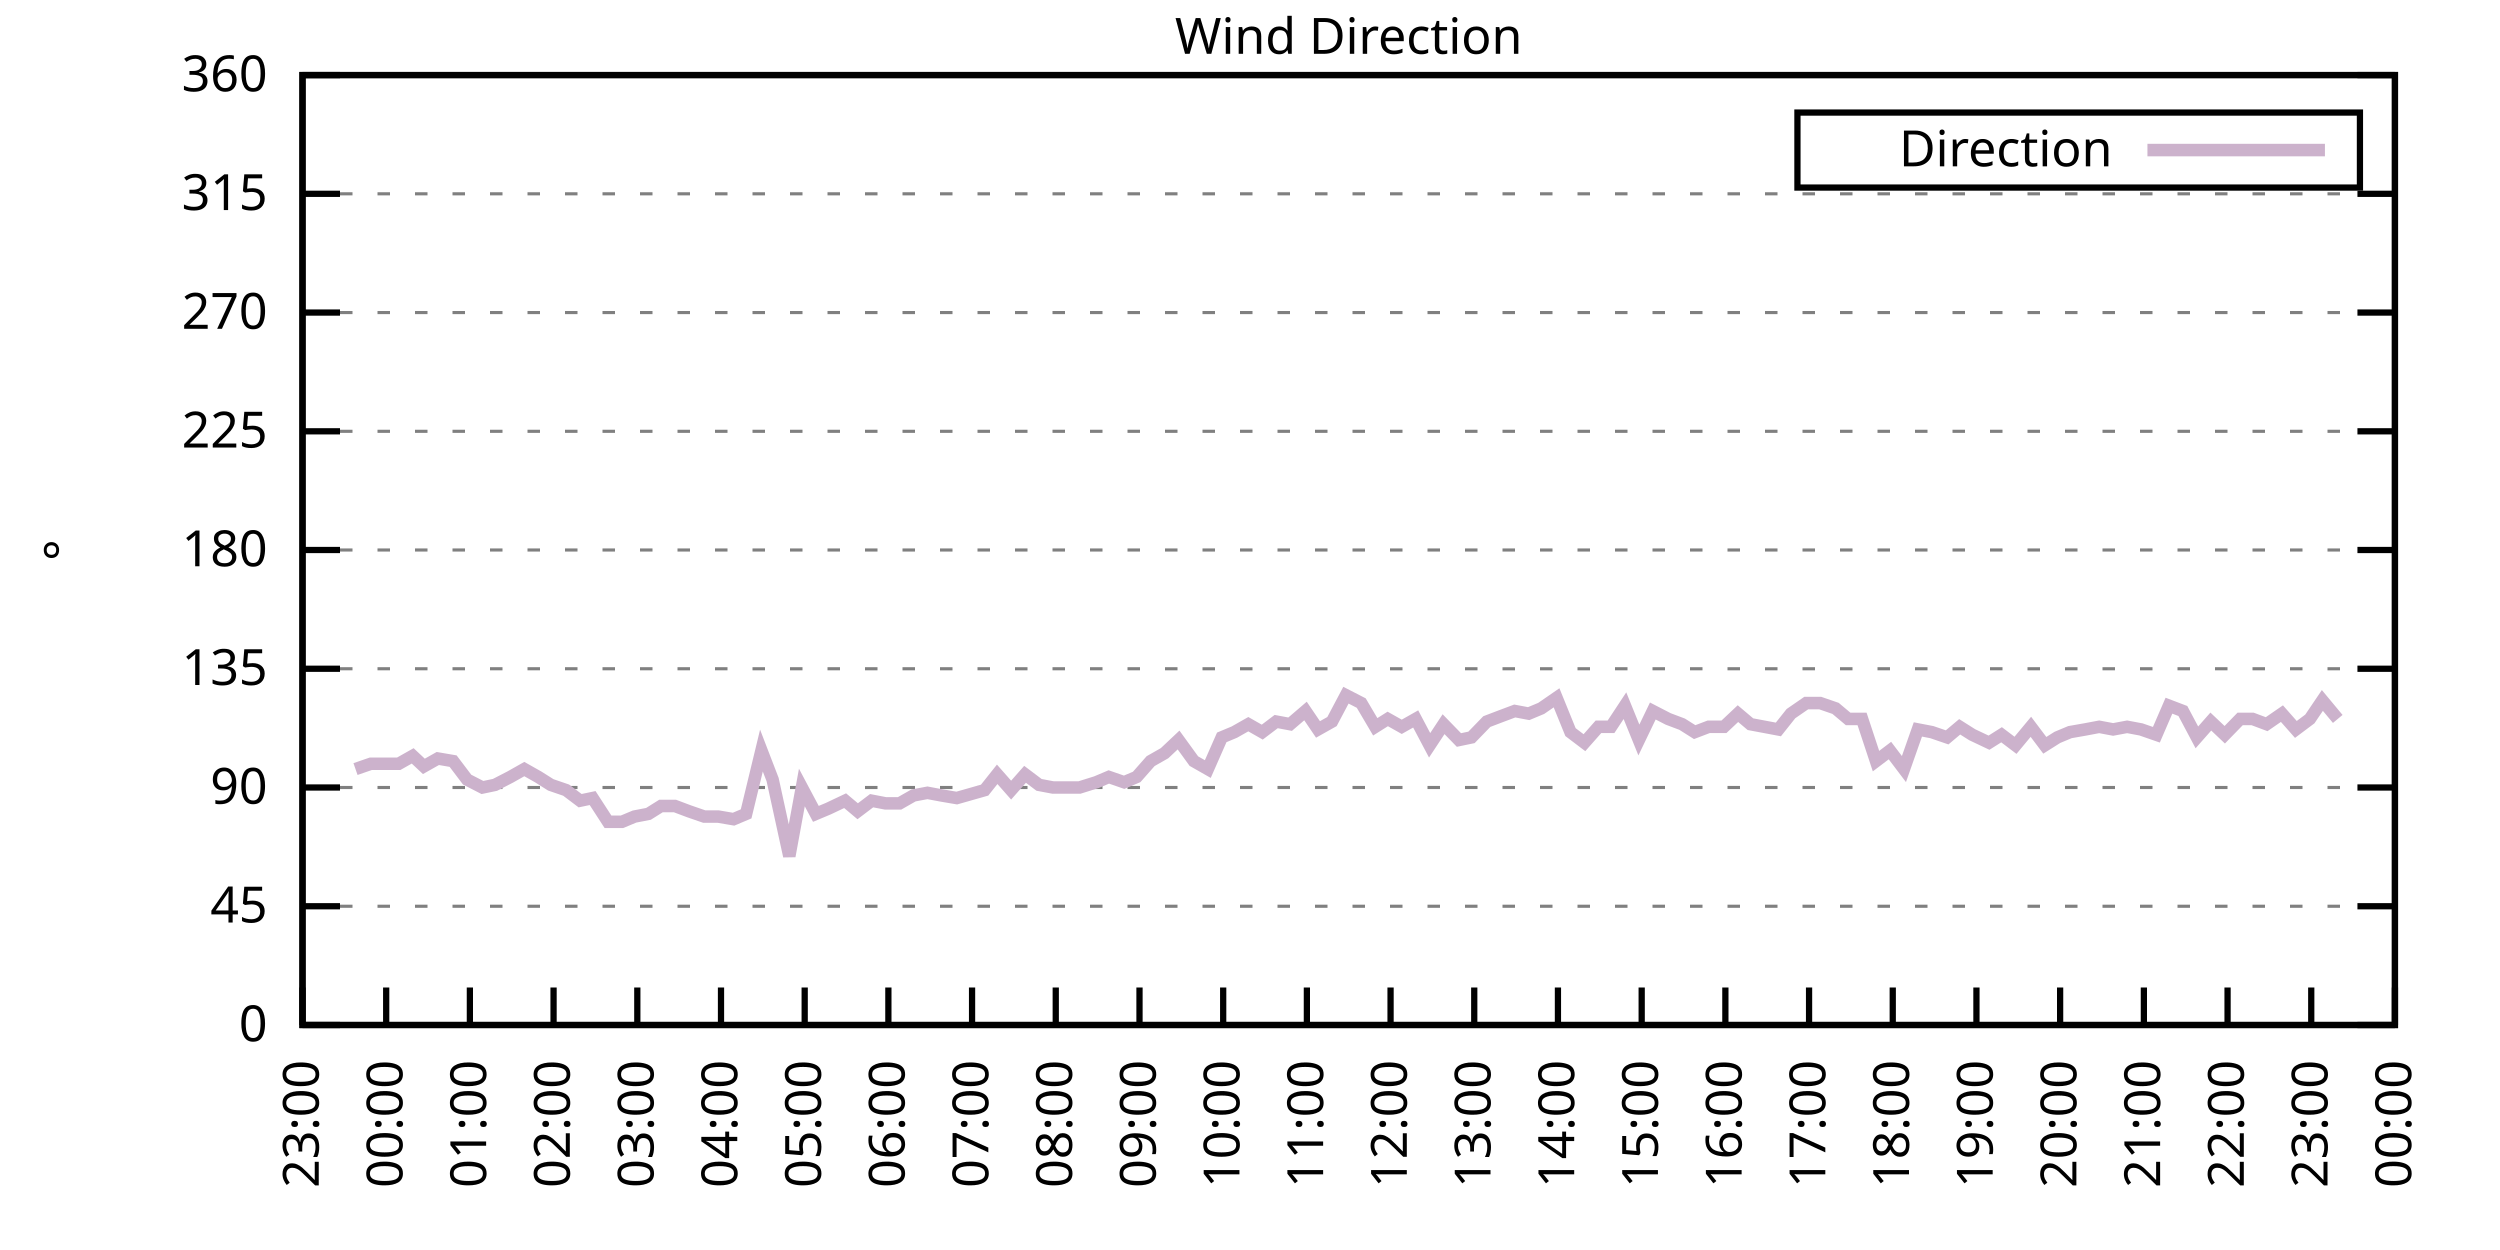
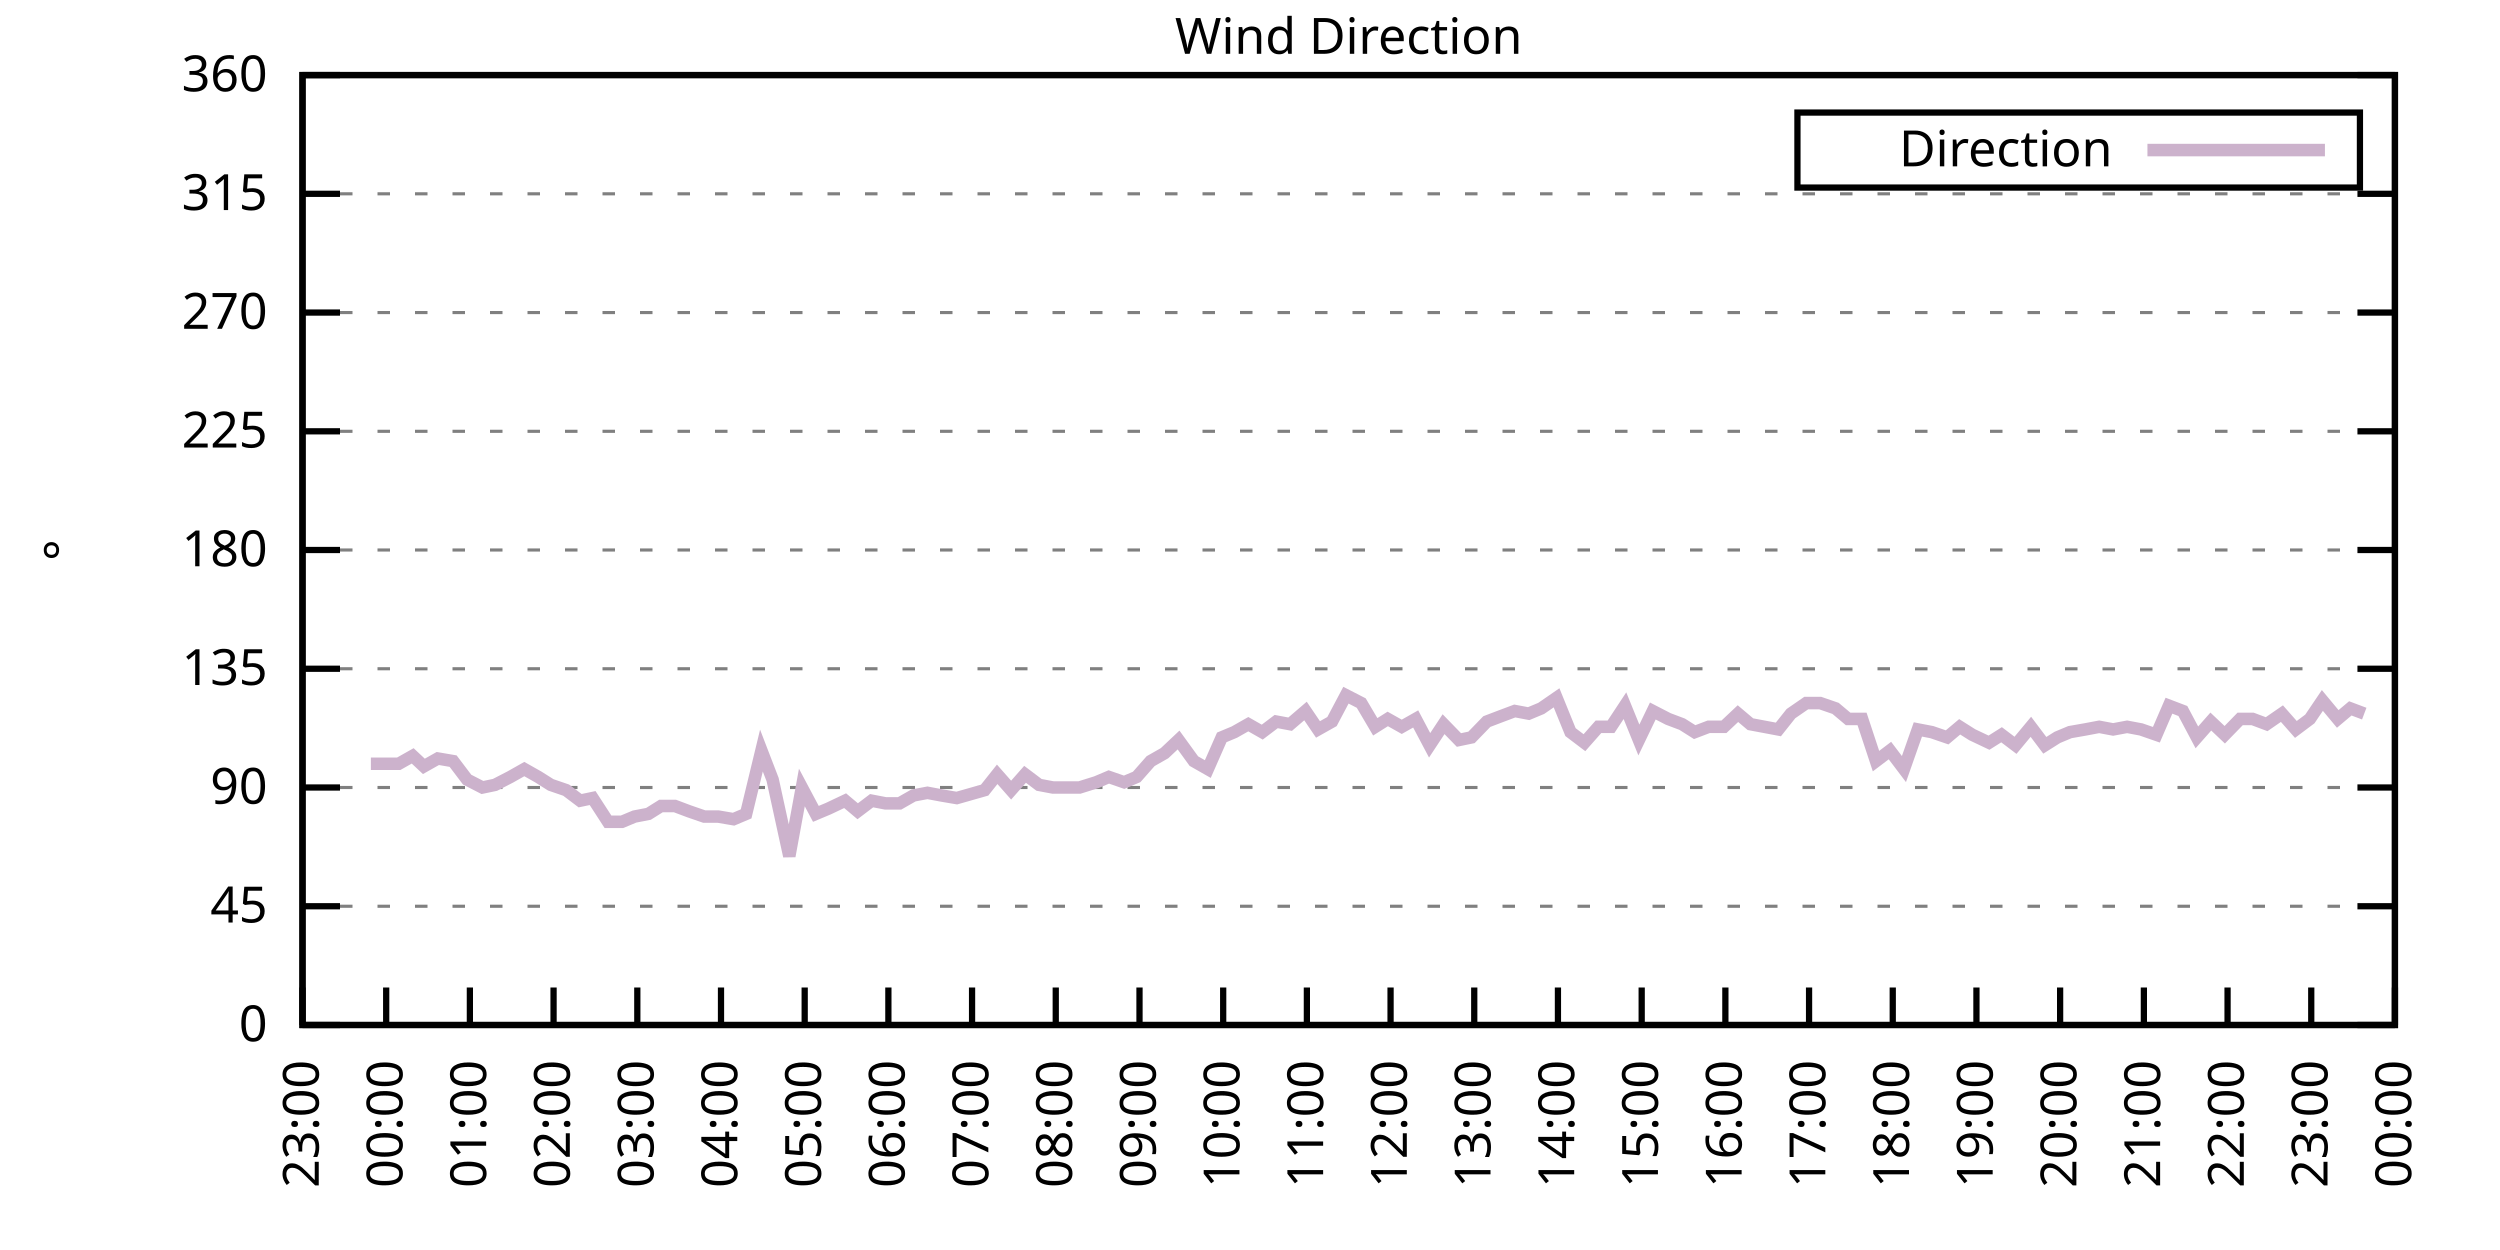
<svg xmlns="http://www.w3.org/2000/svg" xmlns:xlink="http://www.w3.org/1999/xlink" width="400" height="200" viewBox="0 0 400 200">
  <g id="gnuplot_canvas">
    <rect x="0" y="0" width="400" height="200" fill="none" />
    <defs>
      <circle id="gpDot" r="0.5" stroke-width="0.5" stroke="currentColor" />
      <path id="gpPt0" stroke-width="0.333" stroke="currentColor" d="M-1,0 h2 M0,-1 v2" />
      <path id="gpPt1" stroke-width="0.333" stroke="currentColor" d="M-1,-1 L1,1 M1,-1 L-1,1" />
      <path id="gpPt2" stroke-width="0.333" stroke="currentColor" d="M-1,0 L1,0 M0,-1 L0,1 M-1,-1 L1,1 M-1,1 L1,-1" />
      <rect id="gpPt3" stroke-width="0.333" stroke="currentColor" x="-1" y="-1" width="2" height="2" />
      <rect id="gpPt4" stroke-width="0.333" stroke="currentColor" fill="currentColor" x="-1" y="-1" width="2" height="2" />
      <circle id="gpPt5" stroke-width="0.333" stroke="currentColor" cx="0" cy="0" r="1" />
      <use xlink:href="#gpPt5" id="gpPt6" fill="currentColor" stroke="none" />
      <path id="gpPt7" stroke-width="0.333" stroke="currentColor" d="M0,-1.33 L-1.33,0.67 L1.33,0.67 z" />
      <use xlink:href="#gpPt7" id="gpPt8" fill="currentColor" stroke="none" />
      <use xlink:href="#gpPt7" id="gpPt9" stroke="currentColor" transform="rotate(180)" />
      <use xlink:href="#gpPt9" id="gpPt10" fill="currentColor" stroke="none" />
      <use xlink:href="#gpPt3" id="gpPt11" stroke="currentColor" transform="rotate(45)" />
      <use xlink:href="#gpPt11" id="gpPt12" fill="currentColor" stroke="none" />
      <path id="gpPt13" stroke-width="0.333" stroke="currentColor" d="M0,1.330 L1.265,0.411 L0.782,-1.067 L-0.782,-1.076 L-1.265,0.411 z" />
      <use xlink:href="#gpPt13" id="gpPt14" fill="currentColor" stroke="none" />
      <filter id="textbox" filterUnits="objectBoundingBox" x="0" y="0" height="1" width="1">
        <feFlood flood-color="white" flood-opacity="1" result="bgnd" />
        <feComposite in="SourceGraphic" in2="bgnd" operator="atop" />
      </filter>
      <filter id="greybox" filterUnits="objectBoundingBox" x="0" y="0" height="1" width="1">
        <feFlood flood-color="lightgrey" flood-opacity="1" result="grey" />
        <feComposite in="SourceGraphic" in2="grey" operator="atop" />
      </filter>
    </defs>
    <g fill="none" color="white" stroke="currentColor" stroke-width="1.00" stroke-linecap="butt" stroke-linejoin="miter">
</g>
    <g fill="none" color="black" stroke="currentColor" stroke-width="1.00" stroke-linecap="butt" stroke-linejoin="miter">
      <g stroke="none" shape-rendering="crispEdges">
        <polygon fill="rgb(255, 255, 255)" points="48.40,164.00 383.18,164.00 383.18,12.02 48.40,12.02 " />
      </g>
    </g>
    <g fill="none" color="black" stroke="currentColor" stroke-width="1.00" stroke-linecap="butt" stroke-linejoin="miter">
</g>
    <g fill="none" color="black" stroke="black" stroke-width="0.50" stroke-linecap="butt" stroke-linejoin="miter">
</g>
    <g fill="none" color="gray" stroke="currentColor" stroke-width="0.50" stroke-linecap="butt" stroke-linejoin="miter">
      <path stroke="gray" stroke-dasharray="2,4" class="gridline" d="M48.40,164.00 L383.19,164.00  " />
    </g>
    <g fill="none" color="gray" stroke="gray" stroke-width="1.00" stroke-linecap="butt" stroke-linejoin="miter">
</g>
    <g fill="none" color="black" stroke="currentColor" stroke-width="1.00" stroke-linecap="butt" stroke-linejoin="miter">
      <path stroke="black" d="M48.40,164.00 L54.40,164.00 M383.19,164.00 L377.19,164.00  " />
      <g transform="translate(42.80,166.60)" stroke="none" fill="black" font-family="Sans" font-size="8.00" text-anchor="end">
        <text>
          <tspan font-family="Sans"> 0</tspan>
        </text>
      </g>
    </g>
    <g fill="none" color="black" stroke="currentColor" stroke-width="1.00" stroke-linecap="butt" stroke-linejoin="miter">
</g>
    <g fill="none" color="black" stroke="black" stroke-width="0.50" stroke-linecap="butt" stroke-linejoin="miter">
</g>
    <g fill="none" color="gray" stroke="currentColor" stroke-width="0.50" stroke-linecap="butt" stroke-linejoin="miter">
      <path stroke="gray" stroke-dasharray="2,4" class="gridline" d="M48.40,145.00 L383.19,145.00  " />
    </g>
    <g fill="none" color="gray" stroke="gray" stroke-width="1.00" stroke-linecap="butt" stroke-linejoin="miter">
</g>
    <g fill="none" color="black" stroke="currentColor" stroke-width="1.00" stroke-linecap="butt" stroke-linejoin="miter">
      <path stroke="black" d="M48.40,145.00 L54.40,145.00 M383.19,145.00 L377.19,145.00  " />
      <g transform="translate(42.80,147.60)" stroke="none" fill="black" font-family="Sans" font-size="8.00" text-anchor="end">
        <text>
          <tspan font-family="Sans"> 45</tspan>
        </text>
      </g>
    </g>
    <g fill="none" color="black" stroke="currentColor" stroke-width="1.00" stroke-linecap="butt" stroke-linejoin="miter">
</g>
    <g fill="none" color="black" stroke="black" stroke-width="0.50" stroke-linecap="butt" stroke-linejoin="miter">
</g>
    <g fill="none" color="gray" stroke="currentColor" stroke-width="0.50" stroke-linecap="butt" stroke-linejoin="miter">
      <path stroke="gray" stroke-dasharray="2,4" class="gridline" d="M48.40,126.00 L383.19,126.00  " />
    </g>
    <g fill="none" color="gray" stroke="gray" stroke-width="1.00" stroke-linecap="butt" stroke-linejoin="miter">
</g>
    <g fill="none" color="black" stroke="currentColor" stroke-width="1.00" stroke-linecap="butt" stroke-linejoin="miter">
      <path stroke="black" d="M48.40,126.00 L54.40,126.00 M383.19,126.00 L377.19,126.00  " />
      <g transform="translate(42.80,128.60)" stroke="none" fill="black" font-family="Sans" font-size="8.00" text-anchor="end">
        <text>
          <tspan font-family="Sans"> 90</tspan>
        </text>
      </g>
    </g>
    <g fill="none" color="black" stroke="currentColor" stroke-width="1.00" stroke-linecap="butt" stroke-linejoin="miter">
</g>
    <g fill="none" color="black" stroke="black" stroke-width="0.50" stroke-linecap="butt" stroke-linejoin="miter">
</g>
    <g fill="none" color="gray" stroke="currentColor" stroke-width="0.50" stroke-linecap="butt" stroke-linejoin="miter">
      <path stroke="gray" stroke-dasharray="2,4" class="gridline" d="M48.40,107.00 L383.19,107.00  " />
    </g>
    <g fill="none" color="gray" stroke="gray" stroke-width="1.00" stroke-linecap="butt" stroke-linejoin="miter">
</g>
    <g fill="none" color="black" stroke="currentColor" stroke-width="1.00" stroke-linecap="butt" stroke-linejoin="miter">
      <path stroke="black" d="M48.40,107.00 L54.40,107.00 M383.19,107.00 L377.19,107.00  " />
      <g transform="translate(42.80,109.60)" stroke="none" fill="black" font-family="Sans" font-size="8.00" text-anchor="end">
        <text>
          <tspan font-family="Sans"> 135</tspan>
        </text>
      </g>
    </g>
    <g fill="none" color="black" stroke="currentColor" stroke-width="1.00" stroke-linecap="butt" stroke-linejoin="miter">
</g>
    <g fill="none" color="black" stroke="black" stroke-width="0.50" stroke-linecap="butt" stroke-linejoin="miter">
</g>
    <g fill="none" color="gray" stroke="currentColor" stroke-width="0.50" stroke-linecap="butt" stroke-linejoin="miter">
      <path stroke="gray" stroke-dasharray="2,4" class="gridline" d="M48.40,88.00 L383.19,88.00  " />
    </g>
    <g fill="none" color="gray" stroke="gray" stroke-width="1.00" stroke-linecap="butt" stroke-linejoin="miter">
</g>
    <g fill="none" color="black" stroke="currentColor" stroke-width="1.00" stroke-linecap="butt" stroke-linejoin="miter">
      <path stroke="black" d="M48.40,88.00 L54.40,88.00 M383.19,88.00 L377.19,88.00  " />
      <g transform="translate(42.80,90.60)" stroke="none" fill="black" font-family="Sans" font-size="8.00" text-anchor="end">
        <text>
          <tspan font-family="Sans"> 180</tspan>
        </text>
      </g>
    </g>
    <g fill="none" color="black" stroke="currentColor" stroke-width="1.00" stroke-linecap="butt" stroke-linejoin="miter">
</g>
    <g fill="none" color="black" stroke="black" stroke-width="0.50" stroke-linecap="butt" stroke-linejoin="miter">
</g>
    <g fill="none" color="gray" stroke="currentColor" stroke-width="0.50" stroke-linecap="butt" stroke-linejoin="miter">
      <path stroke="gray" stroke-dasharray="2,4" class="gridline" d="M48.40,69.01 L383.19,69.01  " />
    </g>
    <g fill="none" color="gray" stroke="gray" stroke-width="1.00" stroke-linecap="butt" stroke-linejoin="miter">
</g>
    <g fill="none" color="black" stroke="currentColor" stroke-width="1.00" stroke-linecap="butt" stroke-linejoin="miter">
      <path stroke="black" d="M48.40,69.01 L54.40,69.01 M383.19,69.01 L377.19,69.01  " />
      <g transform="translate(42.80,71.61)" stroke="none" fill="black" font-family="Sans" font-size="8.00" text-anchor="end">
        <text>
          <tspan font-family="Sans"> 225</tspan>
        </text>
      </g>
    </g>
    <g fill="none" color="black" stroke="currentColor" stroke-width="1.00" stroke-linecap="butt" stroke-linejoin="miter">
</g>
    <g fill="none" color="black" stroke="black" stroke-width="0.50" stroke-linecap="butt" stroke-linejoin="miter">
</g>
    <g fill="none" color="gray" stroke="currentColor" stroke-width="0.50" stroke-linecap="butt" stroke-linejoin="miter">
      <path stroke="gray" stroke-dasharray="2,4" class="gridline" d="M48.40,50.01 L383.19,50.01  " />
    </g>
    <g fill="none" color="gray" stroke="gray" stroke-width="1.00" stroke-linecap="butt" stroke-linejoin="miter">
</g>
    <g fill="none" color="black" stroke="currentColor" stroke-width="1.00" stroke-linecap="butt" stroke-linejoin="miter">
      <path stroke="black" d="M48.40,50.01 L54.40,50.01 M383.19,50.01 L377.19,50.01  " />
      <g transform="translate(42.80,52.61)" stroke="none" fill="black" font-family="Sans" font-size="8.00" text-anchor="end">
        <text>
          <tspan font-family="Sans"> 270</tspan>
        </text>
      </g>
    </g>
    <g fill="none" color="black" stroke="currentColor" stroke-width="1.00" stroke-linecap="butt" stroke-linejoin="miter">
</g>
    <g fill="none" color="black" stroke="black" stroke-width="0.50" stroke-linecap="butt" stroke-linejoin="miter">
</g>
    <g fill="none" color="gray" stroke="currentColor" stroke-width="0.50" stroke-linecap="butt" stroke-linejoin="miter">
      <path stroke="gray" stroke-dasharray="2,4" class="gridline" d="M48.40,31.01 L383.19,31.01  " />
    </g>
    <g fill="none" color="gray" stroke="gray" stroke-width="1.00" stroke-linecap="butt" stroke-linejoin="miter">
</g>
    <g fill="none" color="black" stroke="currentColor" stroke-width="1.00" stroke-linecap="butt" stroke-linejoin="miter">
      <path stroke="black" d="M48.40,31.01 L54.40,31.01 M383.19,31.01 L377.19,31.01  " />
      <g transform="translate(42.80,33.61)" stroke="none" fill="black" font-family="Sans" font-size="8.00" text-anchor="end">
        <text>
          <tspan font-family="Sans"> 315</tspan>
        </text>
      </g>
    </g>
    <g fill="none" color="black" stroke="currentColor" stroke-width="1.00" stroke-linecap="butt" stroke-linejoin="miter">
</g>
    <g fill="none" color="black" stroke="black" stroke-width="0.50" stroke-linecap="butt" stroke-linejoin="miter">
</g>
    <g fill="none" color="gray" stroke="currentColor" stroke-width="0.50" stroke-linecap="butt" stroke-linejoin="miter">
      <path stroke="gray" stroke-dasharray="2,4" class="gridline" d="M48.40,12.01 L383.19,12.01  " />
    </g>
    <g fill="none" color="gray" stroke="gray" stroke-width="1.00" stroke-linecap="butt" stroke-linejoin="miter">
</g>
    <g fill="none" color="black" stroke="currentColor" stroke-width="1.00" stroke-linecap="butt" stroke-linejoin="miter">
      <path stroke="black" d="M48.40,12.01 L54.40,12.01 M383.19,12.01 L377.19,12.01  " />
      <g transform="translate(42.80,14.61)" stroke="none" fill="black" font-family="Sans" font-size="8.00" text-anchor="end">
        <text>
          <tspan font-family="Sans"> 360</tspan>
        </text>
      </g>
    </g>
    <g fill="none" color="black" stroke="currentColor" stroke-width="1.00" stroke-linecap="butt" stroke-linejoin="miter">
      <path stroke="black" d="M48.40,164.00 L48.40,158.00  " />
      <g transform="translate(51.00,169.60) rotate(270.00)" stroke="none" fill="black" font-family="Sans" font-size="8.00" text-anchor="end">
        <text>
          <tspan font-family="Sans">23:00</tspan>
        </text>
      </g>
    </g>
    <g fill="none" color="black" stroke="currentColor" stroke-width="1.00" stroke-linecap="butt" stroke-linejoin="miter">
      <path stroke="black" d="M61.79,164.00 L61.79,158.00  " />
      <g transform="translate(64.39,169.60) rotate(270.00)" stroke="none" fill="black" font-family="Sans" font-size="8.00" text-anchor="end">
        <text>
          <tspan font-family="Sans">00:00</tspan>
        </text>
      </g>
    </g>
    <g fill="none" color="black" stroke="currentColor" stroke-width="1.00" stroke-linecap="butt" stroke-linejoin="miter">
      <path stroke="black" d="M75.18,164.00 L75.18,158.00  " />
      <g transform="translate(77.78,169.60) rotate(270.00)" stroke="none" fill="black" font-family="Sans" font-size="8.00" text-anchor="end">
        <text>
          <tspan font-family="Sans">01:00</tspan>
        </text>
      </g>
    </g>
    <g fill="none" color="black" stroke="currentColor" stroke-width="1.00" stroke-linecap="butt" stroke-linejoin="miter">
      <path stroke="black" d="M88.57,164.00 L88.57,158.00  " />
      <g transform="translate(91.17,169.60) rotate(270.00)" stroke="none" fill="black" font-family="Sans" font-size="8.00" text-anchor="end">
        <text>
          <tspan font-family="Sans">02:00</tspan>
        </text>
      </g>
    </g>
    <g fill="none" color="black" stroke="currentColor" stroke-width="1.00" stroke-linecap="butt" stroke-linejoin="miter">
      <path stroke="black" d="M101.97,164.00 L101.97,158.00  " />
      <g transform="translate(104.57,169.60) rotate(270.00)" stroke="none" fill="black" font-family="Sans" font-size="8.00" text-anchor="end">
        <text>
          <tspan font-family="Sans">03:00</tspan>
        </text>
      </g>
    </g>
    <g fill="none" color="black" stroke="currentColor" stroke-width="1.00" stroke-linecap="butt" stroke-linejoin="miter">
      <path stroke="black" d="M115.36,164.00 L115.36,158.00  " />
      <g transform="translate(117.96,169.60) rotate(270.00)" stroke="none" fill="black" font-family="Sans" font-size="8.00" text-anchor="end">
        <text>
          <tspan font-family="Sans">04:00</tspan>
        </text>
      </g>
    </g>
    <g fill="none" color="black" stroke="currentColor" stroke-width="1.00" stroke-linecap="butt" stroke-linejoin="miter">
      <path stroke="black" d="M128.75,164.00 L128.75,158.00  " />
      <g transform="translate(131.35,169.60) rotate(270.00)" stroke="none" fill="black" font-family="Sans" font-size="8.00" text-anchor="end">
        <text>
          <tspan font-family="Sans">05:00</tspan>
        </text>
      </g>
    </g>
    <g fill="none" color="black" stroke="currentColor" stroke-width="1.00" stroke-linecap="butt" stroke-linejoin="miter">
      <path stroke="black" d="M142.14,164.00 L142.14,158.00  " />
      <g transform="translate(144.74,169.60) rotate(270.00)" stroke="none" fill="black" font-family="Sans" font-size="8.00" text-anchor="end">
        <text>
          <tspan font-family="Sans">06:00</tspan>
        </text>
      </g>
    </g>
    <g fill="none" color="black" stroke="currentColor" stroke-width="1.00" stroke-linecap="butt" stroke-linejoin="miter">
      <path stroke="black" d="M155.53,164.00 L155.53,158.00  " />
      <g transform="translate(158.13,169.60) rotate(270.00)" stroke="none" fill="black" font-family="Sans" font-size="8.00" text-anchor="end">
        <text>
          <tspan font-family="Sans">07:00</tspan>
        </text>
      </g>
    </g>
    <g fill="none" color="black" stroke="currentColor" stroke-width="1.00" stroke-linecap="butt" stroke-linejoin="miter">
      <path stroke="black" d="M168.92,164.00 L168.92,158.00  " />
      <g transform="translate(171.52,169.60) rotate(270.00)" stroke="none" fill="black" font-family="Sans" font-size="8.00" text-anchor="end">
        <text>
          <tspan font-family="Sans">08:00</tspan>
        </text>
      </g>
    </g>
    <g fill="none" color="black" stroke="currentColor" stroke-width="1.00" stroke-linecap="butt" stroke-linejoin="miter">
      <path stroke="black" d="M182.32,164.00 L182.32,158.00  " />
      <g transform="translate(184.92,169.60) rotate(270.00)" stroke="none" fill="black" font-family="Sans" font-size="8.00" text-anchor="end">
        <text>
          <tspan font-family="Sans">09:00</tspan>
        </text>
      </g>
    </g>
    <g fill="none" color="black" stroke="currentColor" stroke-width="1.00" stroke-linecap="butt" stroke-linejoin="miter">
      <path stroke="black" d="M195.71,164.00 L195.71,158.00  " />
      <g transform="translate(198.31,169.60) rotate(270.00)" stroke="none" fill="black" font-family="Sans" font-size="8.00" text-anchor="end">
        <text>
          <tspan font-family="Sans">10:00</tspan>
        </text>
      </g>
    </g>
    <g fill="none" color="black" stroke="currentColor" stroke-width="1.00" stroke-linecap="butt" stroke-linejoin="miter">
      <path stroke="black" d="M209.10,164.00 L209.10,158.00  " />
      <g transform="translate(211.70,169.60) rotate(270.00)" stroke="none" fill="black" font-family="Sans" font-size="8.00" text-anchor="end">
        <text>
          <tspan font-family="Sans">11:00</tspan>
        </text>
      </g>
    </g>
    <g fill="none" color="black" stroke="currentColor" stroke-width="1.00" stroke-linecap="butt" stroke-linejoin="miter">
      <path stroke="black" d="M222.49,164.00 L222.49,158.00  " />
      <g transform="translate(225.09,169.60) rotate(270.00)" stroke="none" fill="black" font-family="Sans" font-size="8.00" text-anchor="end">
        <text>
          <tspan font-family="Sans">12:00</tspan>
        </text>
      </g>
    </g>
    <g fill="none" color="black" stroke="currentColor" stroke-width="1.00" stroke-linecap="butt" stroke-linejoin="miter">
      <path stroke="black" d="M235.88,164.00 L235.88,158.00  " />
      <g transform="translate(238.48,169.60) rotate(270.00)" stroke="none" fill="black" font-family="Sans" font-size="8.00" text-anchor="end">
        <text>
          <tspan font-family="Sans">13:00</tspan>
        </text>
      </g>
    </g>
    <g fill="none" color="black" stroke="currentColor" stroke-width="1.00" stroke-linecap="butt" stroke-linejoin="miter">
      <path stroke="black" d="M249.27,164.00 L249.27,158.00  " />
      <g transform="translate(251.87,169.60) rotate(270.00)" stroke="none" fill="black" font-family="Sans" font-size="8.00" text-anchor="end">
        <text>
          <tspan font-family="Sans">14:00</tspan>
        </text>
      </g>
    </g>
    <g fill="none" color="black" stroke="currentColor" stroke-width="1.00" stroke-linecap="butt" stroke-linejoin="miter">
      <path stroke="black" d="M262.67,164.00 L262.67,158.00  " />
      <g transform="translate(265.27,169.60) rotate(270.00)" stroke="none" fill="black" font-family="Sans" font-size="8.00" text-anchor="end">
        <text>
          <tspan font-family="Sans">15:00</tspan>
        </text>
      </g>
    </g>
    <g fill="none" color="black" stroke="currentColor" stroke-width="1.00" stroke-linecap="butt" stroke-linejoin="miter">
      <path stroke="black" d="M276.06,164.00 L276.06,158.00  " />
      <g transform="translate(278.66,169.60) rotate(270.00)" stroke="none" fill="black" font-family="Sans" font-size="8.00" text-anchor="end">
        <text>
          <tspan font-family="Sans">16:00</tspan>
        </text>
      </g>
    </g>
    <g fill="none" color="black" stroke="currentColor" stroke-width="1.00" stroke-linecap="butt" stroke-linejoin="miter">
      <path stroke="black" d="M289.45,164.00 L289.45,158.00  " />
      <g transform="translate(292.05,169.60) rotate(270.00)" stroke="none" fill="black" font-family="Sans" font-size="8.00" text-anchor="end">
        <text>
          <tspan font-family="Sans">17:00</tspan>
        </text>
      </g>
    </g>
    <g fill="none" color="black" stroke="currentColor" stroke-width="1.00" stroke-linecap="butt" stroke-linejoin="miter">
      <path stroke="black" d="M302.84,164.00 L302.84,158.00  " />
      <g transform="translate(305.44,169.60) rotate(270.00)" stroke="none" fill="black" font-family="Sans" font-size="8.00" text-anchor="end">
        <text>
          <tspan font-family="Sans">18:00</tspan>
        </text>
      </g>
    </g>
    <g fill="none" color="black" stroke="currentColor" stroke-width="1.00" stroke-linecap="butt" stroke-linejoin="miter">
      <path stroke="black" d="M316.23,164.00 L316.23,158.00  " />
      <g transform="translate(318.83,169.60) rotate(270.00)" stroke="none" fill="black" font-family="Sans" font-size="8.00" text-anchor="end">
        <text>
          <tspan font-family="Sans">19:00</tspan>
        </text>
      </g>
    </g>
    <g fill="none" color="black" stroke="currentColor" stroke-width="1.00" stroke-linecap="butt" stroke-linejoin="miter">
      <path stroke="black" d="M329.62,164.00 L329.62,158.00  " />
      <g transform="translate(332.22,169.60) rotate(270.00)" stroke="none" fill="black" font-family="Sans" font-size="8.00" text-anchor="end">
        <text>
          <tspan font-family="Sans">20:00</tspan>
        </text>
      </g>
    </g>
    <g fill="none" color="black" stroke="currentColor" stroke-width="1.00" stroke-linecap="butt" stroke-linejoin="miter">
      <path stroke="black" d="M343.02,164.00 L343.02,158.00  " />
      <g transform="translate(345.62,169.60) rotate(270.00)" stroke="none" fill="black" font-family="Sans" font-size="8.00" text-anchor="end">
        <text>
          <tspan font-family="Sans">21:00</tspan>
        </text>
      </g>
    </g>
    <g fill="none" color="black" stroke="currentColor" stroke-width="1.00" stroke-linecap="butt" stroke-linejoin="miter">
      <path stroke="black" d="M356.41,164.00 L356.41,158.00  " />
      <g transform="translate(359.01,169.60) rotate(270.00)" stroke="none" fill="black" font-family="Sans" font-size="8.00" text-anchor="end">
        <text>
          <tspan font-family="Sans">22:00</tspan>
        </text>
      </g>
    </g>
    <g fill="none" color="black" stroke="currentColor" stroke-width="1.00" stroke-linecap="butt" stroke-linejoin="miter">
      <path stroke="black" d="M369.80,164.00 L369.80,158.00  " />
      <g transform="translate(372.40,169.60) rotate(270.00)" stroke="none" fill="black" font-family="Sans" font-size="8.00" text-anchor="end">
        <text>
          <tspan font-family="Sans">23:00</tspan>
        </text>
      </g>
    </g>
    <g fill="none" color="black" stroke="currentColor" stroke-width="1.00" stroke-linecap="butt" stroke-linejoin="miter">
      <path stroke="black" d="M383.19,164.00 L383.19,158.00  " />
      <g transform="translate(385.79,169.60) rotate(270.00)" stroke="none" fill="black" font-family="Sans" font-size="8.00" text-anchor="end">
        <text>
          <tspan font-family="Sans">00:00</tspan>
        </text>
      </g>
    </g>
    <g fill="none" color="black" stroke="currentColor" stroke-width="1.00" stroke-linecap="butt" stroke-linejoin="miter">
</g>
    <g fill="none" color="black" stroke="currentColor" stroke-width="1.00" stroke-linecap="butt" stroke-linejoin="miter">
      <path stroke="black" d="M48.40,12.01 L48.40,164.00 L383.19,164.00 L383.19,12.01 L48.40,12.01 Z  " />
    </g>
    <g fill="none" color="black" stroke="currentColor" stroke-width="1.00" stroke-linecap="butt" stroke-linejoin="miter">
</g>
    <g fill="none" color="black" stroke="currentColor" stroke-width="1.00" stroke-linecap="butt" stroke-linejoin="miter">
      <path stroke="black" d="M287.59,30.01 L287.59,18.01 L377.59,18.01 L377.59,30.01 L287.59,30.01 Z  " />
    </g>
    <g id="Wind_direction_plot_1">
      <g fill="none" color="white" stroke="black" stroke-width="2.00" stroke-linecap="butt" stroke-linejoin="miter">
</g>
      <g fill="none" color="black" stroke="currentColor" stroke-width="2.00" stroke-linecap="butt" stroke-linejoin="miter">
        <g transform="translate(337.99,26.61)" stroke="none" fill="black" font-family="Sans" font-size="8.00" text-anchor="end">
          <text>
            <tspan font-family="Sans">Direction</tspan>
          </text>
        </g>
      </g>
      <g fill="none" color="black" stroke="currentColor" stroke-width="2.00" stroke-linecap="butt" stroke-linejoin="miter">
-         <path stroke="rgb(204, 178, 204)" d="M343.59,24.01 L371.99,24.01 M56.88,123.05 L59.34,122.20 L63.80,122.20 L66.03,120.94 L67.82,122.62 L70.05,121.36   L72.50,121.78 L74.74,124.74 L77.19,126.00 L79.20,125.58 L81.66,124.31 L83.89,123.05 L86.12,124.31 L88.13,125.58   L90.58,126.42 L92.82,128.11 L94.82,127.69 L97.28,131.49 L99.51,131.49 L101.52,130.65 L103.75,130.22 L105.76,128.96   L107.99,128.96 L110.22,129.80 L112.68,130.65 L114.91,130.65 L117.37,131.07 L119.38,130.22 L121.83,120.09 L123.62,124.74   L126.29,136.98 L128.30,126.00 L130.54,130.22 L132.54,129.38 L135.22,128.11 L137.23,129.80 L139.46,128.11 L141.69,128.54   L143.93,128.54 L146.16,127.27 L148.39,126.85 L150.62,127.27 L153.08,127.69 L157.54,126.42 L159.55,123.89 L161.78,126.42   L164.01,123.89 L166.25,125.58 L168.48,126.00 L170.71,126.00 L172.72,126.00 L175.40,125.16 L177.41,124.31 L179.86,125.16   L181.87,124.31 L184.10,121.78 L186.33,120.51 L188.57,118.40 L191.02,121.78 L193.25,123.05 L195.48,117.98 L197.49,117.14   L199.73,115.87 L201.96,117.14 L204.19,115.45 L206.42,115.87 L208.88,113.76 L210.88,116.71 L213.12,115.45 L215.35,111.23   L217.80,112.49 L220.04,116.29 L222.04,115.03 L224.28,116.29 L226.51,115.03 L228.74,119.25 L230.97,115.87 L233.43,118.40   L235.44,117.98 L237.89,115.45 L240.12,114.60 L242.36,113.76 L244.59,114.18 L246.60,113.34 L249.05,111.65 L251.28,117.14   L253.51,118.83 L255.75,116.29 L257.76,116.29 L259.99,112.91 L262.22,118.40 L264.45,113.76 L266.91,115.03 L269.14,115.87   L271.15,117.14 L273.38,116.29 L275.83,116.29 L278.07,114.18 L280.07,115.87 L282.31,116.29 L284.54,116.71 L286.55,114.18   L289.00,112.49 L291.23,112.49 L293.69,113.34 L295.70,115.03 L297.93,115.03 L300.16,121.78 L302.39,120.09 L304.63,123.05   L306.86,116.71 L309.09,117.14 L311.54,117.98 L313.55,116.29 L315.56,117.56 L318.24,118.83 L320.25,117.56 L322.48,119.25   L324.94,116.29 L327.17,119.25 L329.18,117.98 L331.19,117.14 L333.64,116.71 L335.87,116.29 L338.10,116.71 L340.34,116.29   L342.57,116.71 L345.02,117.56 L347.03,112.91 L349.26,113.76 L351.50,117.98 L353.73,115.45 L355.96,117.56 L358.42,115.03   L360.42,115.03 L362.66,115.87 L365.11,114.18 L367.34,116.71 L369.58,115.03 L371.58,112.07 L374.04,115.03  " />
+         <path stroke="rgb(204, 178, 204)" d="M343.59,24.01 L371.99,24.01 M59.34,122.20 L63.80,122.20 L66.03,120.94 L67.82,122.62 L70.05,121.36 L72.50,121.78   L74.74,124.74 L77.19,126.00 L79.20,125.58 L81.66,124.31 L83.89,123.05 L86.12,124.31 L88.13,125.58 L90.58,126.42   L92.82,128.11 L94.82,127.69 L97.28,131.49 L99.51,131.49 L101.52,130.65 L103.75,130.22 L105.76,128.96 L107.99,128.96   L110.22,129.80 L112.68,130.65 L114.91,130.65 L117.37,131.07 L119.38,130.22 L121.83,120.09 L123.62,124.74 L126.29,136.98   L128.30,126.00 L130.54,130.22 L132.54,129.38 L135.22,128.11 L137.23,129.80 L139.46,128.11 L141.69,128.54 L143.93,128.54   L146.16,127.27 L148.39,126.85 L150.62,127.27 L153.08,127.69 L157.54,126.42 L159.55,123.89 L161.78,126.42 L164.01,123.89   L166.25,125.58 L168.48,126.00 L170.71,126.00 L172.72,126.00 L175.40,125.16 L177.41,124.31 L179.86,125.16 L181.87,124.31   L184.10,121.78 L186.33,120.51 L188.57,118.40 L191.02,121.78 L193.25,123.05 L195.48,117.98 L197.49,117.14 L199.73,115.87   L201.96,117.14 L204.19,115.45 L206.42,115.87 L208.88,113.76 L210.88,116.71 L213.12,115.45 L215.35,111.23 L217.80,112.49   L220.04,116.29 L222.04,115.03 L224.28,116.29 L226.51,115.03 L228.74,119.25 L230.97,115.87 L233.43,118.40 L235.44,117.98   L237.89,115.45 L240.12,114.60 L242.36,113.76 L244.59,114.18 L246.60,113.34 L249.05,111.65 L251.28,117.14 L253.51,118.83   L255.75,116.29 L257.76,116.29 L259.99,112.91 L262.22,118.40 L264.45,113.76 L266.91,115.03 L269.14,115.87 L271.15,117.14   L273.38,116.29 L275.83,116.29 L278.07,114.18 L280.07,115.87 L282.31,116.29 L284.54,116.71 L286.55,114.18 L289.00,112.49   L291.23,112.49 L293.69,113.34 L295.70,115.03 L297.93,115.03 L300.16,121.78 L302.39,120.09 L304.63,123.05 L306.86,116.71   L309.09,117.14 L311.54,117.98 L313.55,116.29 L315.56,117.56 L318.24,118.83 L320.25,117.56 L322.48,119.25 L324.94,116.29   L327.17,119.25 L329.18,117.98 L331.19,117.14 L333.64,116.71 L335.87,116.29 L338.10,116.71 L340.34,116.29 L342.57,116.71   L345.02,117.56 L347.03,112.91 L349.26,113.76 L351.50,117.98 L353.73,115.45 L355.96,117.56 L358.42,115.03 L360.42,115.03   L362.66,115.87 L365.11,114.18 L367.34,116.71 L369.58,115.03 L371.58,112.07 L374.04,115.03 L376.05,113.34 L378.28,114.18    " />
      </g>
    </g>
    <g fill="none" color="black" stroke="currentColor" stroke-width="2.00" stroke-linecap="butt" stroke-linejoin="miter">
</g>
    <g fill="none" color="black" stroke="black" stroke-width="1.00" stroke-linecap="butt" stroke-linejoin="miter">
</g>
    <g fill="none" color="black" stroke="currentColor" stroke-width="1.00" stroke-linecap="butt" stroke-linejoin="miter">
      <path stroke="black" d="M48.40,12.01 L48.40,164.00 L383.19,164.00 L383.19,12.01 L48.40,12.01 Z  " />
      <g transform="translate(12.80,88.01) rotate(270.00)" stroke="none" fill="black" font-family="Sans" font-size="8.00" text-anchor="middle">
        <text>
          <tspan font-family="Sans">°</tspan>
        </text>
      </g>
    </g>
    <g fill="none" color="black" stroke="currentColor" stroke-width="1.00" stroke-linecap="butt" stroke-linejoin="miter">
</g>
    <g fill="none" color="black" stroke="currentColor" stroke-width="1.00" stroke-linecap="butt" stroke-linejoin="miter">
      <g transform="translate(215.79,8.61)" stroke="none" fill="black" font-family="Sans" font-size="8.00" text-anchor="middle">
        <text>
          <tspan font-family="Sans">Wind Direction</tspan>
        </text>
      </g>
    </g>
    <g fill="none" color="black" stroke="currentColor" stroke-width="1.00" stroke-linecap="butt" stroke-linejoin="miter">
</g>
  </g>
</svg>
